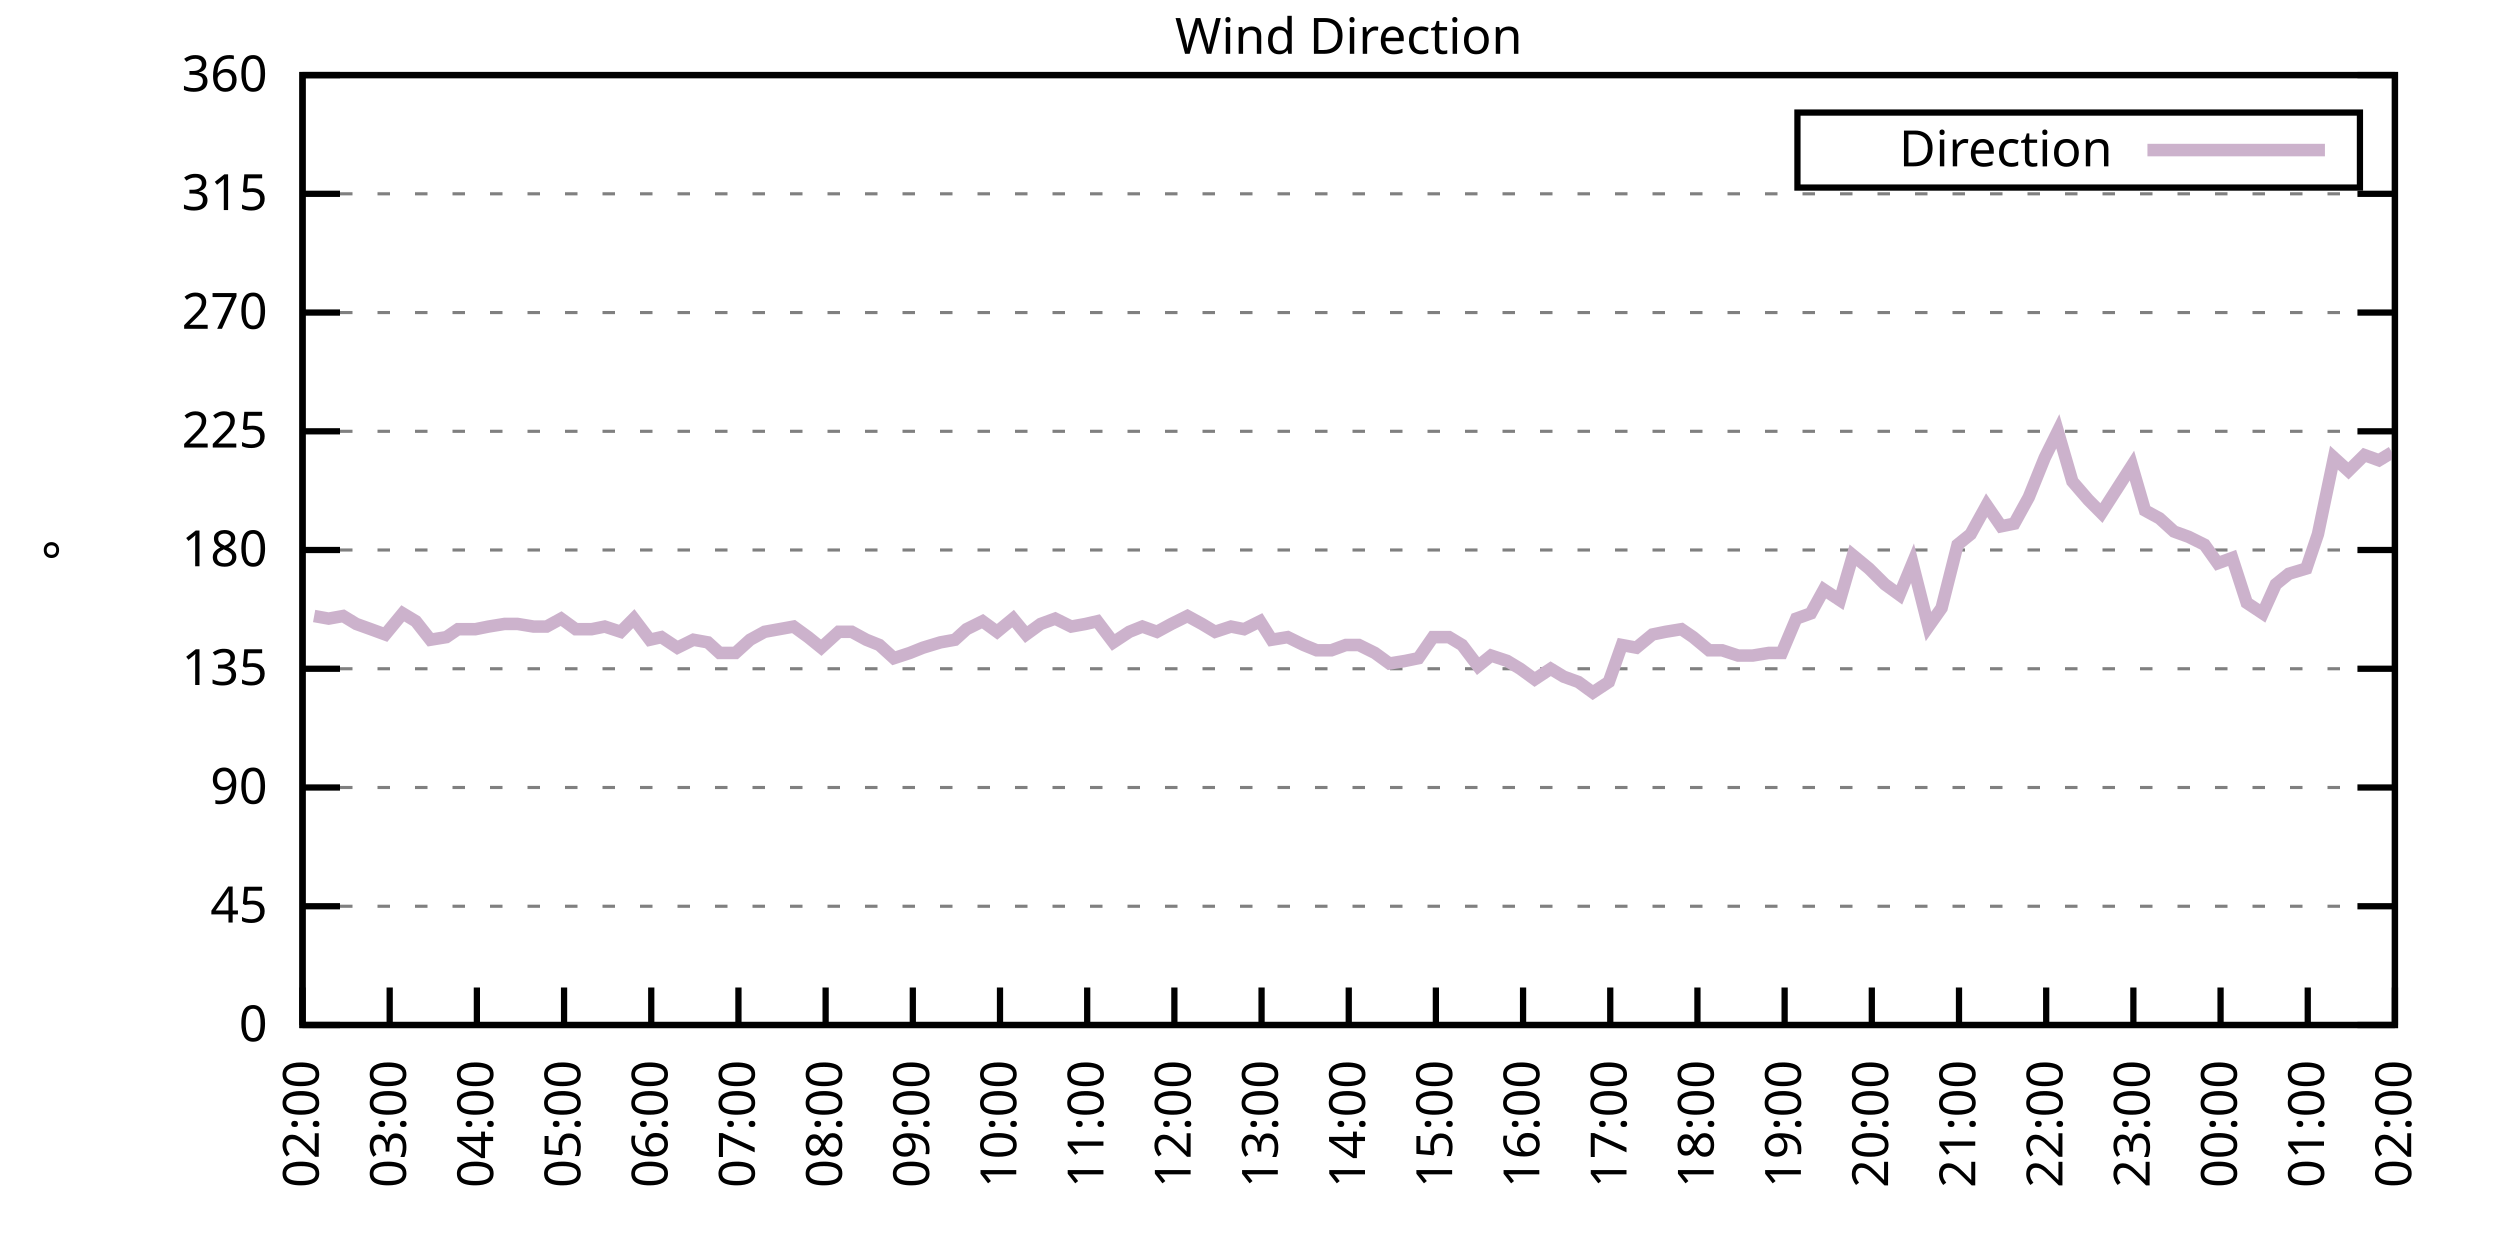
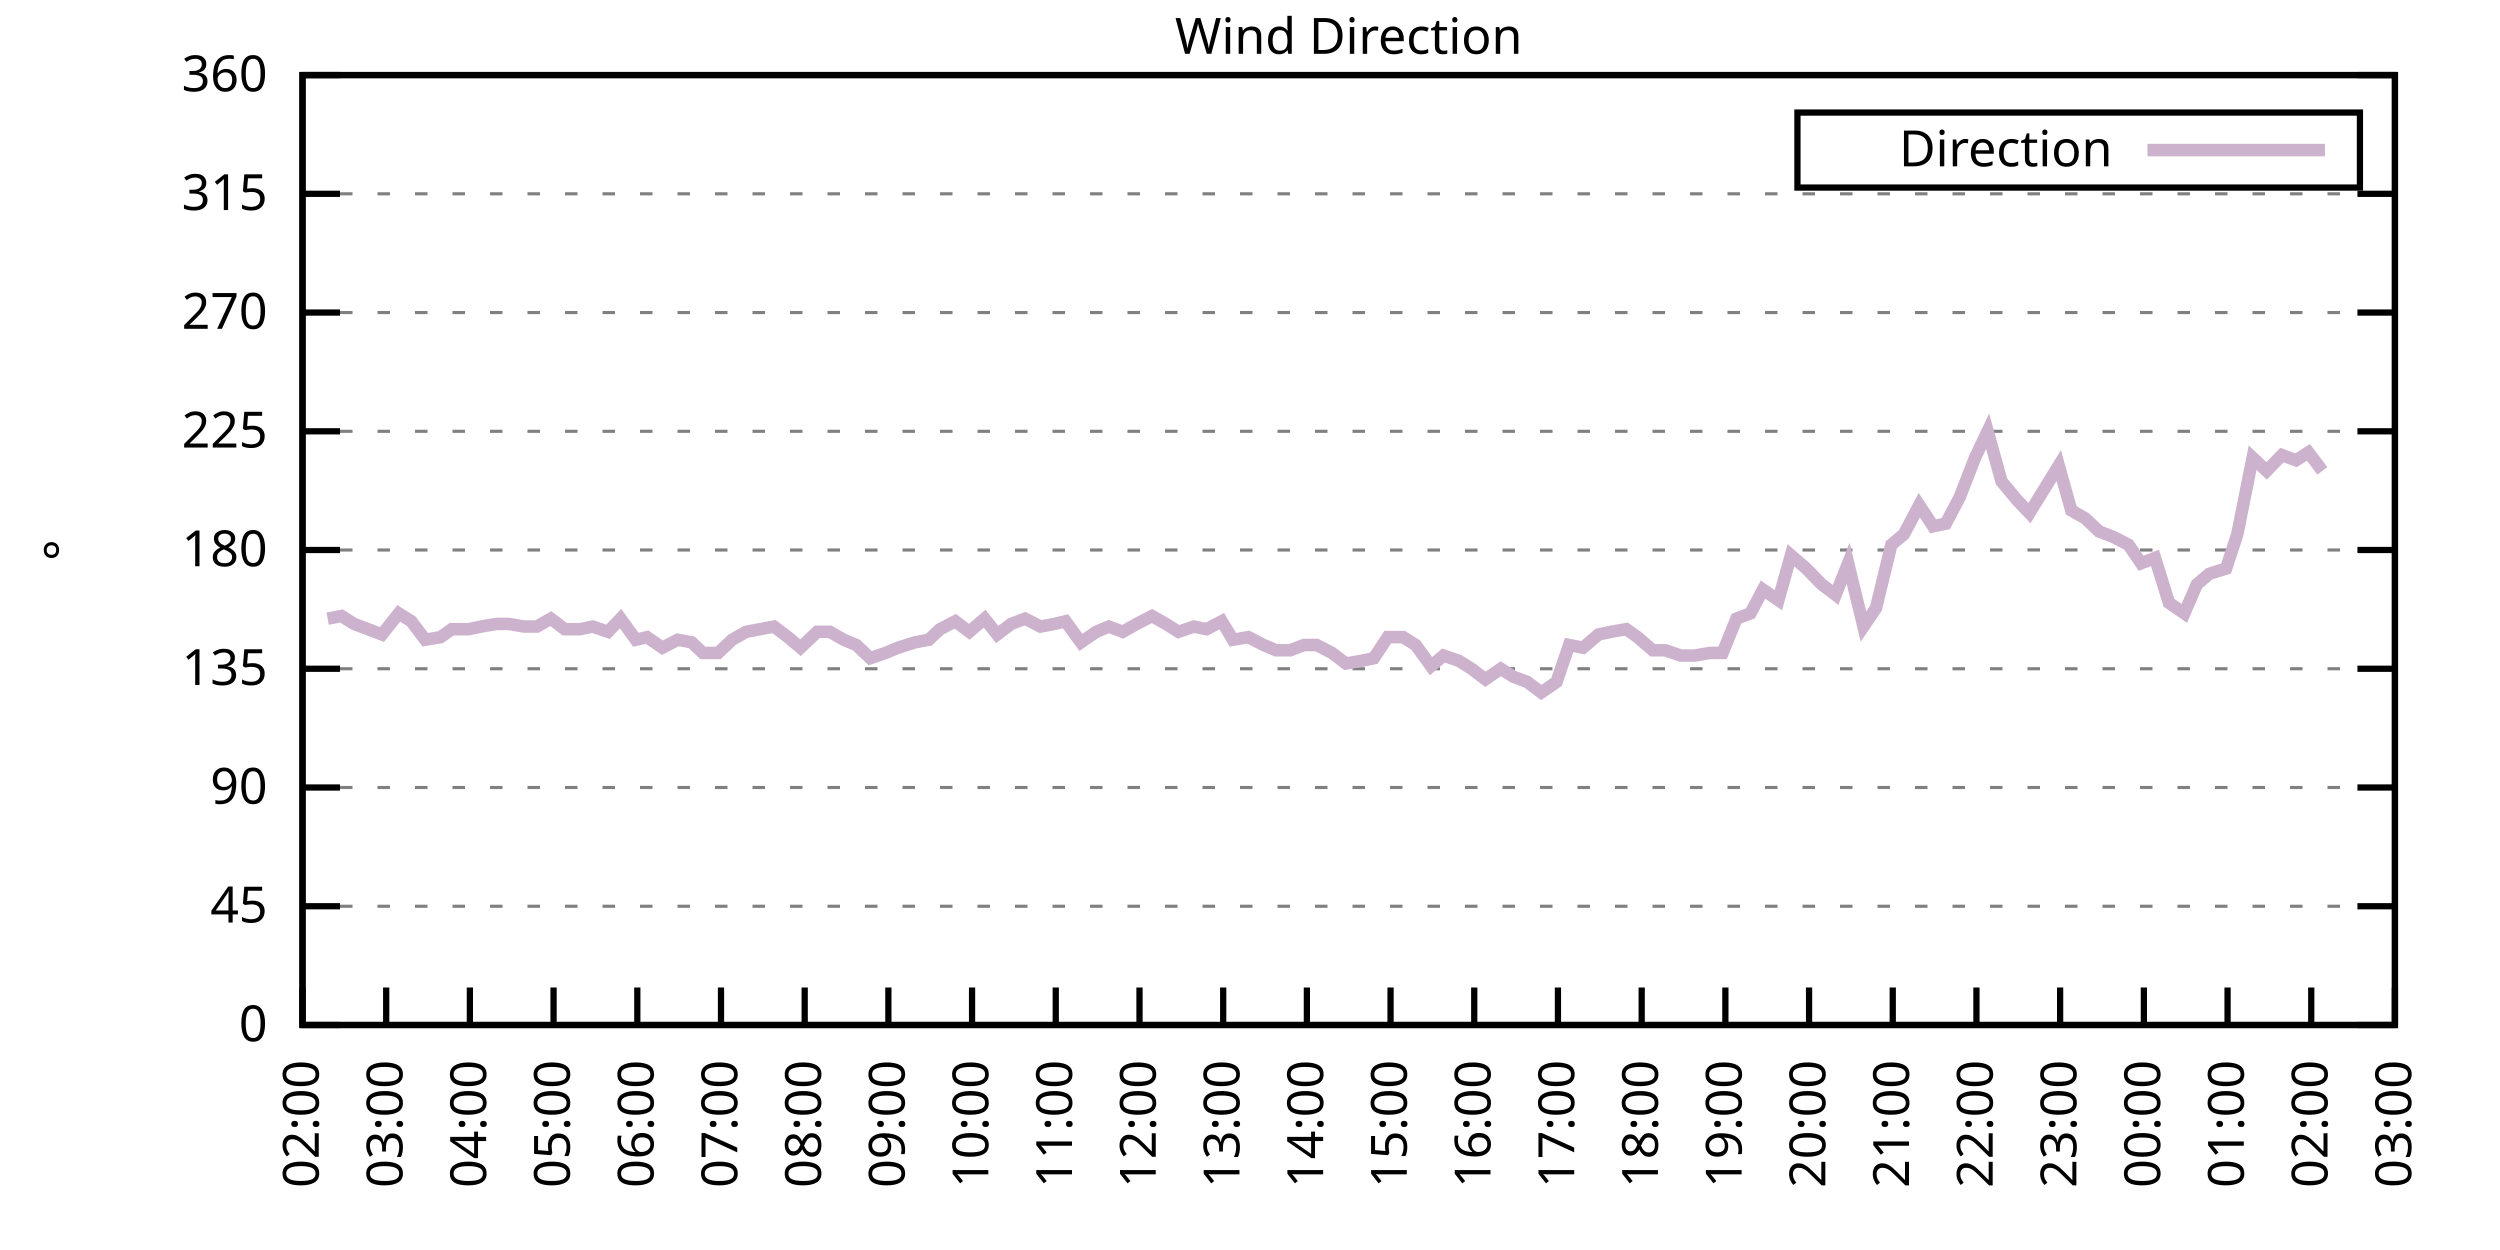
<svg xmlns="http://www.w3.org/2000/svg" xmlns:xlink="http://www.w3.org/1999/xlink" width="400" height="200" viewBox="0 0 400 200">
  <g id="gnuplot_canvas">
    <rect x="0" y="0" width="400" height="200" fill="none" />
    <defs>
      <circle id="gpDot" r="0.5" stroke-width="0.5" stroke="currentColor" />
      <path id="gpPt0" stroke-width="0.333" stroke="currentColor" d="M-1,0 h2 M0,-1 v2" />
      <path id="gpPt1" stroke-width="0.333" stroke="currentColor" d="M-1,-1 L1,1 M1,-1 L-1,1" />
      <path id="gpPt2" stroke-width="0.333" stroke="currentColor" d="M-1,0 L1,0 M0,-1 L0,1 M-1,-1 L1,1 M-1,1 L1,-1" />
      <rect id="gpPt3" stroke-width="0.333" stroke="currentColor" x="-1" y="-1" width="2" height="2" />
      <rect id="gpPt4" stroke-width="0.333" stroke="currentColor" fill="currentColor" x="-1" y="-1" width="2" height="2" />
      <circle id="gpPt5" stroke-width="0.333" stroke="currentColor" cx="0" cy="0" r="1" />
      <use xlink:href="#gpPt5" id="gpPt6" fill="currentColor" stroke="none" />
      <path id="gpPt7" stroke-width="0.333" stroke="currentColor" d="M0,-1.33 L-1.33,0.67 L1.33,0.67 z" />
      <use xlink:href="#gpPt7" id="gpPt8" fill="currentColor" stroke="none" />
      <use xlink:href="#gpPt7" id="gpPt9" stroke="currentColor" transform="rotate(180)" />
      <use xlink:href="#gpPt9" id="gpPt10" fill="currentColor" stroke="none" />
      <use xlink:href="#gpPt3" id="gpPt11" stroke="currentColor" transform="rotate(45)" />
      <use xlink:href="#gpPt11" id="gpPt12" fill="currentColor" stroke="none" />
      <path id="gpPt13" stroke-width="0.333" stroke="currentColor" d="M0,1.330 L1.265,0.411 L0.782,-1.067 L-0.782,-1.076 L-1.265,0.411 z" />
      <use xlink:href="#gpPt13" id="gpPt14" fill="currentColor" stroke="none" />
      <filter id="textbox" filterUnits="objectBoundingBox" x="0" y="0" height="1" width="1">
        <feFlood flood-color="white" flood-opacity="1" result="bgnd" />
        <feComposite in="SourceGraphic" in2="bgnd" operator="atop" />
      </filter>
      <filter id="greybox" filterUnits="objectBoundingBox" x="0" y="0" height="1" width="1">
        <feFlood flood-color="lightgrey" flood-opacity="1" result="grey" />
        <feComposite in="SourceGraphic" in2="grey" operator="atop" />
      </filter>
    </defs>
    <g fill="none" color="white" stroke="currentColor" stroke-width="1.00" stroke-linecap="butt" stroke-linejoin="miter">
</g>
    <g fill="none" color="black" stroke="currentColor" stroke-width="1.00" stroke-linecap="butt" stroke-linejoin="miter">
      <g stroke="none" shape-rendering="crispEdges">
        <polygon fill="rgb(255, 255, 255)" points="48.40,164.00 383.18,164.00 383.18,12.02 48.40,12.02 " />
      </g>
    </g>
    <g fill="none" color="black" stroke="currentColor" stroke-width="1.00" stroke-linecap="butt" stroke-linejoin="miter">
</g>
    <g fill="none" color="black" stroke="black" stroke-width="0.50" stroke-linecap="butt" stroke-linejoin="miter">
</g>
    <g fill="none" color="gray" stroke="currentColor" stroke-width="0.50" stroke-linecap="butt" stroke-linejoin="miter">
      <path stroke="gray" stroke-dasharray="2,4" class="gridline" d="M48.40,164.00 L383.19,164.00  " />
    </g>
    <g fill="none" color="gray" stroke="gray" stroke-width="1.00" stroke-linecap="butt" stroke-linejoin="miter">
</g>
    <g fill="none" color="black" stroke="currentColor" stroke-width="1.00" stroke-linecap="butt" stroke-linejoin="miter">
      <path stroke="black" d="M48.40,164.00 L54.40,164.00 M383.19,164.00 L377.19,164.00  " />
      <g transform="translate(42.80,166.60)" stroke="none" fill="black" font-family="Sans" font-size="8.00" text-anchor="end">
        <text>
          <tspan font-family="Sans"> 0</tspan>
        </text>
      </g>
    </g>
    <g fill="none" color="black" stroke="currentColor" stroke-width="1.00" stroke-linecap="butt" stroke-linejoin="miter">
</g>
    <g fill="none" color="black" stroke="black" stroke-width="0.50" stroke-linecap="butt" stroke-linejoin="miter">
</g>
    <g fill="none" color="gray" stroke="currentColor" stroke-width="0.50" stroke-linecap="butt" stroke-linejoin="miter">
      <path stroke="gray" stroke-dasharray="2,4" class="gridline" d="M48.40,145.00 L383.19,145.00  " />
    </g>
    <g fill="none" color="gray" stroke="gray" stroke-width="1.00" stroke-linecap="butt" stroke-linejoin="miter">
</g>
    <g fill="none" color="black" stroke="currentColor" stroke-width="1.00" stroke-linecap="butt" stroke-linejoin="miter">
      <path stroke="black" d="M48.40,145.00 L54.40,145.00 M383.19,145.00 L377.19,145.00  " />
      <g transform="translate(42.80,147.60)" stroke="none" fill="black" font-family="Sans" font-size="8.00" text-anchor="end">
        <text>
          <tspan font-family="Sans"> 45</tspan>
        </text>
      </g>
    </g>
    <g fill="none" color="black" stroke="currentColor" stroke-width="1.00" stroke-linecap="butt" stroke-linejoin="miter">
</g>
    <g fill="none" color="black" stroke="black" stroke-width="0.50" stroke-linecap="butt" stroke-linejoin="miter">
</g>
    <g fill="none" color="gray" stroke="currentColor" stroke-width="0.50" stroke-linecap="butt" stroke-linejoin="miter">
      <path stroke="gray" stroke-dasharray="2,4" class="gridline" d="M48.40,126.00 L383.19,126.00  " />
    </g>
    <g fill="none" color="gray" stroke="gray" stroke-width="1.00" stroke-linecap="butt" stroke-linejoin="miter">
</g>
    <g fill="none" color="black" stroke="currentColor" stroke-width="1.00" stroke-linecap="butt" stroke-linejoin="miter">
      <path stroke="black" d="M48.40,126.00 L54.40,126.00 M383.19,126.00 L377.19,126.00  " />
      <g transform="translate(42.80,128.60)" stroke="none" fill="black" font-family="Sans" font-size="8.00" text-anchor="end">
        <text>
          <tspan font-family="Sans"> 90</tspan>
        </text>
      </g>
    </g>
    <g fill="none" color="black" stroke="currentColor" stroke-width="1.00" stroke-linecap="butt" stroke-linejoin="miter">
</g>
    <g fill="none" color="black" stroke="black" stroke-width="0.50" stroke-linecap="butt" stroke-linejoin="miter">
</g>
    <g fill="none" color="gray" stroke="currentColor" stroke-width="0.50" stroke-linecap="butt" stroke-linejoin="miter">
      <path stroke="gray" stroke-dasharray="2,4" class="gridline" d="M48.40,107.00 L383.19,107.00  " />
    </g>
    <g fill="none" color="gray" stroke="gray" stroke-width="1.00" stroke-linecap="butt" stroke-linejoin="miter">
</g>
    <g fill="none" color="black" stroke="currentColor" stroke-width="1.00" stroke-linecap="butt" stroke-linejoin="miter">
      <path stroke="black" d="M48.40,107.00 L54.40,107.00 M383.19,107.00 L377.19,107.00  " />
      <g transform="translate(42.80,109.60)" stroke="none" fill="black" font-family="Sans" font-size="8.00" text-anchor="end">
        <text>
          <tspan font-family="Sans"> 135</tspan>
        </text>
      </g>
    </g>
    <g fill="none" color="black" stroke="currentColor" stroke-width="1.00" stroke-linecap="butt" stroke-linejoin="miter">
</g>
    <g fill="none" color="black" stroke="black" stroke-width="0.50" stroke-linecap="butt" stroke-linejoin="miter">
</g>
    <g fill="none" color="gray" stroke="currentColor" stroke-width="0.50" stroke-linecap="butt" stroke-linejoin="miter">
      <path stroke="gray" stroke-dasharray="2,4" class="gridline" d="M48.40,88.00 L383.19,88.00  " />
    </g>
    <g fill="none" color="gray" stroke="gray" stroke-width="1.00" stroke-linecap="butt" stroke-linejoin="miter">
</g>
    <g fill="none" color="black" stroke="currentColor" stroke-width="1.00" stroke-linecap="butt" stroke-linejoin="miter">
      <path stroke="black" d="M48.40,88.00 L54.40,88.00 M383.19,88.00 L377.19,88.00  " />
      <g transform="translate(42.80,90.60)" stroke="none" fill="black" font-family="Sans" font-size="8.00" text-anchor="end">
        <text>
          <tspan font-family="Sans"> 180</tspan>
        </text>
      </g>
    </g>
    <g fill="none" color="black" stroke="currentColor" stroke-width="1.00" stroke-linecap="butt" stroke-linejoin="miter">
</g>
    <g fill="none" color="black" stroke="black" stroke-width="0.50" stroke-linecap="butt" stroke-linejoin="miter">
</g>
    <g fill="none" color="gray" stroke="currentColor" stroke-width="0.50" stroke-linecap="butt" stroke-linejoin="miter">
      <path stroke="gray" stroke-dasharray="2,4" class="gridline" d="M48.40,69.01 L383.19,69.01  " />
    </g>
    <g fill="none" color="gray" stroke="gray" stroke-width="1.00" stroke-linecap="butt" stroke-linejoin="miter">
</g>
    <g fill="none" color="black" stroke="currentColor" stroke-width="1.00" stroke-linecap="butt" stroke-linejoin="miter">
      <path stroke="black" d="M48.40,69.01 L54.40,69.01 M383.19,69.01 L377.19,69.01  " />
      <g transform="translate(42.80,71.61)" stroke="none" fill="black" font-family="Sans" font-size="8.00" text-anchor="end">
        <text>
          <tspan font-family="Sans"> 225</tspan>
        </text>
      </g>
    </g>
    <g fill="none" color="black" stroke="currentColor" stroke-width="1.00" stroke-linecap="butt" stroke-linejoin="miter">
</g>
    <g fill="none" color="black" stroke="black" stroke-width="0.50" stroke-linecap="butt" stroke-linejoin="miter">
</g>
    <g fill="none" color="gray" stroke="currentColor" stroke-width="0.50" stroke-linecap="butt" stroke-linejoin="miter">
      <path stroke="gray" stroke-dasharray="2,4" class="gridline" d="M48.40,50.01 L383.19,50.01  " />
    </g>
    <g fill="none" color="gray" stroke="gray" stroke-width="1.00" stroke-linecap="butt" stroke-linejoin="miter">
</g>
    <g fill="none" color="black" stroke="currentColor" stroke-width="1.00" stroke-linecap="butt" stroke-linejoin="miter">
      <path stroke="black" d="M48.40,50.01 L54.40,50.01 M383.19,50.01 L377.19,50.01  " />
      <g transform="translate(42.80,52.61)" stroke="none" fill="black" font-family="Sans" font-size="8.00" text-anchor="end">
        <text>
          <tspan font-family="Sans"> 270</tspan>
        </text>
      </g>
    </g>
    <g fill="none" color="black" stroke="currentColor" stroke-width="1.00" stroke-linecap="butt" stroke-linejoin="miter">
</g>
    <g fill="none" color="black" stroke="black" stroke-width="0.50" stroke-linecap="butt" stroke-linejoin="miter">
</g>
    <g fill="none" color="gray" stroke="currentColor" stroke-width="0.50" stroke-linecap="butt" stroke-linejoin="miter">
      <path stroke="gray" stroke-dasharray="2,4" class="gridline" d="M48.40,31.01 L383.19,31.01  " />
    </g>
    <g fill="none" color="gray" stroke="gray" stroke-width="1.00" stroke-linecap="butt" stroke-linejoin="miter">
</g>
    <g fill="none" color="black" stroke="currentColor" stroke-width="1.00" stroke-linecap="butt" stroke-linejoin="miter">
      <path stroke="black" d="M48.40,31.01 L54.40,31.01 M383.19,31.01 L377.19,31.01  " />
      <g transform="translate(42.80,33.61)" stroke="none" fill="black" font-family="Sans" font-size="8.00" text-anchor="end">
        <text>
          <tspan font-family="Sans"> 315</tspan>
        </text>
      </g>
    </g>
    <g fill="none" color="black" stroke="currentColor" stroke-width="1.00" stroke-linecap="butt" stroke-linejoin="miter">
</g>
    <g fill="none" color="black" stroke="black" stroke-width="0.50" stroke-linecap="butt" stroke-linejoin="miter">
</g>
    <g fill="none" color="gray" stroke="currentColor" stroke-width="0.50" stroke-linecap="butt" stroke-linejoin="miter">
      <path stroke="gray" stroke-dasharray="2,4" class="gridline" d="M48.40,12.01 L383.19,12.01  " />
    </g>
    <g fill="none" color="gray" stroke="gray" stroke-width="1.00" stroke-linecap="butt" stroke-linejoin="miter">
</g>
    <g fill="none" color="black" stroke="currentColor" stroke-width="1.00" stroke-linecap="butt" stroke-linejoin="miter">
      <path stroke="black" d="M48.40,12.01 L54.40,12.01 M383.19,12.01 L377.19,12.01  " />
      <g transform="translate(42.80,14.61)" stroke="none" fill="black" font-family="Sans" font-size="8.00" text-anchor="end">
        <text>
          <tspan font-family="Sans"> 360</tspan>
        </text>
      </g>
    </g>
    <g fill="none" color="black" stroke="currentColor" stroke-width="1.00" stroke-linecap="butt" stroke-linejoin="miter">
      <path stroke="black" d="M48.40,164.00 L48.40,158.00  " />
      <g transform="translate(51.00,169.60) rotate(270.00)" stroke="none" fill="black" font-family="Sans" font-size="8.00" text-anchor="end">
        <text>
          <tspan font-family="Sans">02:00</tspan>
        </text>
      </g>
    </g>
    <g fill="none" color="black" stroke="currentColor" stroke-width="1.00" stroke-linecap="butt" stroke-linejoin="miter">
-       <path stroke="black" d="M62.35,164.00 L62.35,158.00  " />
-       <g transform="translate(64.95,169.60) rotate(270.00)" stroke="none" fill="black" font-family="Sans" font-size="8.00" text-anchor="end">
+       <path stroke="black" d="M61.79,164.00 L61.79,158.00  " />
+       <g transform="translate(64.39,169.60) rotate(270.00)" stroke="none" fill="black" font-family="Sans" font-size="8.00" text-anchor="end">
        <text>
          <tspan font-family="Sans">03:00</tspan>
        </text>
      </g>
    </g>
    <g fill="none" color="black" stroke="currentColor" stroke-width="1.00" stroke-linecap="butt" stroke-linejoin="miter">
-       <path stroke="black" d="M76.30,164.00 L76.30,158.00  " />
-       <g transform="translate(78.90,169.60) rotate(270.00)" stroke="none" fill="black" font-family="Sans" font-size="8.00" text-anchor="end">
+       <path stroke="black" d="M75.18,164.00 L75.18,158.00  " />
+       <g transform="translate(77.78,169.60) rotate(270.00)" stroke="none" fill="black" font-family="Sans" font-size="8.00" text-anchor="end">
        <text>
          <tspan font-family="Sans">04:00</tspan>
        </text>
      </g>
    </g>
    <g fill="none" color="black" stroke="currentColor" stroke-width="1.00" stroke-linecap="butt" stroke-linejoin="miter">
-       <path stroke="black" d="M90.25,164.00 L90.25,158.00  " />
-       <g transform="translate(92.85,169.60) rotate(270.00)" stroke="none" fill="black" font-family="Sans" font-size="8.00" text-anchor="end">
+       <path stroke="black" d="M88.57,164.00 L88.57,158.00  " />
+       <g transform="translate(91.17,169.60) rotate(270.00)" stroke="none" fill="black" font-family="Sans" font-size="8.00" text-anchor="end">
        <text>
          <tspan font-family="Sans">05:00</tspan>
        </text>
      </g>
    </g>
    <g fill="none" color="black" stroke="currentColor" stroke-width="1.00" stroke-linecap="butt" stroke-linejoin="miter">
-       <path stroke="black" d="M104.20,164.00 L104.20,158.00  " />
-       <g transform="translate(106.80,169.60) rotate(270.00)" stroke="none" fill="black" font-family="Sans" font-size="8.00" text-anchor="end">
+       <path stroke="black" d="M101.97,164.00 L101.97,158.00  " />
+       <g transform="translate(104.57,169.60) rotate(270.00)" stroke="none" fill="black" font-family="Sans" font-size="8.00" text-anchor="end">
        <text>
          <tspan font-family="Sans">06:00</tspan>
        </text>
      </g>
    </g>
    <g fill="none" color="black" stroke="currentColor" stroke-width="1.00" stroke-linecap="butt" stroke-linejoin="miter">
-       <path stroke="black" d="M118.15,164.00 L118.15,158.00  " />
-       <g transform="translate(120.75,169.60) rotate(270.00)" stroke="none" fill="black" font-family="Sans" font-size="8.00" text-anchor="end">
+       <path stroke="black" d="M115.36,164.00 L115.36,158.00  " />
+       <g transform="translate(117.96,169.60) rotate(270.00)" stroke="none" fill="black" font-family="Sans" font-size="8.00" text-anchor="end">
        <text>
          <tspan font-family="Sans">07:00</tspan>
        </text>
      </g>
    </g>
    <g fill="none" color="black" stroke="currentColor" stroke-width="1.00" stroke-linecap="butt" stroke-linejoin="miter">
-       <path stroke="black" d="M132.10,164.00 L132.10,158.00  " />
-       <g transform="translate(134.70,169.60) rotate(270.00)" stroke="none" fill="black" font-family="Sans" font-size="8.00" text-anchor="end">
+       <path stroke="black" d="M128.75,164.00 L128.75,158.00  " />
+       <g transform="translate(131.35,169.60) rotate(270.00)" stroke="none" fill="black" font-family="Sans" font-size="8.00" text-anchor="end">
        <text>
          <tspan font-family="Sans">08:00</tspan>
        </text>
      </g>
    </g>
    <g fill="none" color="black" stroke="currentColor" stroke-width="1.00" stroke-linecap="butt" stroke-linejoin="miter">
-       <path stroke="black" d="M146.05,164.00 L146.05,158.00  " />
-       <g transform="translate(148.65,169.60) rotate(270.00)" stroke="none" fill="black" font-family="Sans" font-size="8.00" text-anchor="end">
+       <path stroke="black" d="M142.14,164.00 L142.14,158.00  " />
+       <g transform="translate(144.74,169.60) rotate(270.00)" stroke="none" fill="black" font-family="Sans" font-size="8.00" text-anchor="end">
        <text>
          <tspan font-family="Sans">09:00</tspan>
        </text>
      </g>
    </g>
    <g fill="none" color="black" stroke="currentColor" stroke-width="1.00" stroke-linecap="butt" stroke-linejoin="miter">
-       <path stroke="black" d="M160.00,164.00 L160.00,158.00  " />
-       <g transform="translate(162.60,169.60) rotate(270.00)" stroke="none" fill="black" font-family="Sans" font-size="8.00" text-anchor="end">
+       <path stroke="black" d="M155.53,164.00 L155.53,158.00  " />
+       <g transform="translate(158.13,169.60) rotate(270.00)" stroke="none" fill="black" font-family="Sans" font-size="8.00" text-anchor="end">
        <text>
          <tspan font-family="Sans">10:00</tspan>
        </text>
      </g>
    </g>
    <g fill="none" color="black" stroke="currentColor" stroke-width="1.00" stroke-linecap="butt" stroke-linejoin="miter">
-       <path stroke="black" d="M173.95,164.00 L173.95,158.00  " />
-       <g transform="translate(176.55,169.60) rotate(270.00)" stroke="none" fill="black" font-family="Sans" font-size="8.00" text-anchor="end">
+       <path stroke="black" d="M168.92,164.00 L168.92,158.00  " />
+       <g transform="translate(171.52,169.60) rotate(270.00)" stroke="none" fill="black" font-family="Sans" font-size="8.00" text-anchor="end">
        <text>
          <tspan font-family="Sans">11:00</tspan>
        </text>
      </g>
    </g>
    <g fill="none" color="black" stroke="currentColor" stroke-width="1.00" stroke-linecap="butt" stroke-linejoin="miter">
-       <path stroke="black" d="M187.90,164.00 L187.90,158.00  " />
-       <g transform="translate(190.50,169.60) rotate(270.00)" stroke="none" fill="black" font-family="Sans" font-size="8.00" text-anchor="end">
+       <path stroke="black" d="M182.32,164.00 L182.32,158.00  " />
+       <g transform="translate(184.92,169.60) rotate(270.00)" stroke="none" fill="black" font-family="Sans" font-size="8.00" text-anchor="end">
        <text>
          <tspan font-family="Sans">12:00</tspan>
        </text>
      </g>
    </g>
    <g fill="none" color="black" stroke="currentColor" stroke-width="1.00" stroke-linecap="butt" stroke-linejoin="miter">
-       <path stroke="black" d="M201.85,164.00 L201.85,158.00  " />
-       <g transform="translate(204.45,169.60) rotate(270.00)" stroke="none" fill="black" font-family="Sans" font-size="8.00" text-anchor="end">
+       <path stroke="black" d="M195.71,164.00 L195.71,158.00  " />
+       <g transform="translate(198.31,169.60) rotate(270.00)" stroke="none" fill="black" font-family="Sans" font-size="8.00" text-anchor="end">
        <text>
          <tspan font-family="Sans">13:00</tspan>
        </text>
      </g>
    </g>
    <g fill="none" color="black" stroke="currentColor" stroke-width="1.00" stroke-linecap="butt" stroke-linejoin="miter">
-       <path stroke="black" d="M215.80,164.00 L215.80,158.00  " />
-       <g transform="translate(218.40,169.60) rotate(270.00)" stroke="none" fill="black" font-family="Sans" font-size="8.00" text-anchor="end">
+       <path stroke="black" d="M209.10,164.00 L209.10,158.00  " />
+       <g transform="translate(211.70,169.60) rotate(270.00)" stroke="none" fill="black" font-family="Sans" font-size="8.00" text-anchor="end">
        <text>
          <tspan font-family="Sans">14:00</tspan>
        </text>
      </g>
    </g>
    <g fill="none" color="black" stroke="currentColor" stroke-width="1.00" stroke-linecap="butt" stroke-linejoin="miter">
-       <path stroke="black" d="M229.74,164.00 L229.74,158.00  " />
-       <g transform="translate(232.34,169.60) rotate(270.00)" stroke="none" fill="black" font-family="Sans" font-size="8.00" text-anchor="end">
+       <path stroke="black" d="M222.49,164.00 L222.49,158.00  " />
+       <g transform="translate(225.09,169.60) rotate(270.00)" stroke="none" fill="black" font-family="Sans" font-size="8.00" text-anchor="end">
        <text>
          <tspan font-family="Sans">15:00</tspan>
        </text>
      </g>
    </g>
    <g fill="none" color="black" stroke="currentColor" stroke-width="1.00" stroke-linecap="butt" stroke-linejoin="miter">
-       <path stroke="black" d="M243.69,164.00 L243.69,158.00  " />
-       <g transform="translate(246.29,169.60) rotate(270.00)" stroke="none" fill="black" font-family="Sans" font-size="8.00" text-anchor="end">
+       <path stroke="black" d="M235.88,164.00 L235.88,158.00  " />
+       <g transform="translate(238.48,169.60) rotate(270.00)" stroke="none" fill="black" font-family="Sans" font-size="8.00" text-anchor="end">
        <text>
          <tspan font-family="Sans">16:00</tspan>
        </text>
      </g>
    </g>
    <g fill="none" color="black" stroke="currentColor" stroke-width="1.00" stroke-linecap="butt" stroke-linejoin="miter">
-       <path stroke="black" d="M257.64,164.00 L257.64,158.00  " />
-       <g transform="translate(260.24,169.60) rotate(270.00)" stroke="none" fill="black" font-family="Sans" font-size="8.00" text-anchor="end">
+       <path stroke="black" d="M249.27,164.00 L249.27,158.00  " />
+       <g transform="translate(251.87,169.60) rotate(270.00)" stroke="none" fill="black" font-family="Sans" font-size="8.00" text-anchor="end">
        <text>
          <tspan font-family="Sans">17:00</tspan>
        </text>
      </g>
    </g>
    <g fill="none" color="black" stroke="currentColor" stroke-width="1.00" stroke-linecap="butt" stroke-linejoin="miter">
-       <path stroke="black" d="M271.59,164.00 L271.59,158.00  " />
-       <g transform="translate(274.19,169.60) rotate(270.00)" stroke="none" fill="black" font-family="Sans" font-size="8.00" text-anchor="end">
+       <path stroke="black" d="M262.67,164.00 L262.67,158.00  " />
+       <g transform="translate(265.27,169.60) rotate(270.00)" stroke="none" fill="black" font-family="Sans" font-size="8.00" text-anchor="end">
        <text>
          <tspan font-family="Sans">18:00</tspan>
        </text>
      </g>
    </g>
    <g fill="none" color="black" stroke="currentColor" stroke-width="1.00" stroke-linecap="butt" stroke-linejoin="miter">
-       <path stroke="black" d="M285.54,164.00 L285.54,158.00  " />
-       <g transform="translate(288.14,169.60) rotate(270.00)" stroke="none" fill="black" font-family="Sans" font-size="8.00" text-anchor="end">
+       <path stroke="black" d="M276.06,164.00 L276.06,158.00  " />
+       <g transform="translate(278.66,169.60) rotate(270.00)" stroke="none" fill="black" font-family="Sans" font-size="8.00" text-anchor="end">
        <text>
          <tspan font-family="Sans">19:00</tspan>
        </text>
      </g>
    </g>
    <g fill="none" color="black" stroke="currentColor" stroke-width="1.00" stroke-linecap="butt" stroke-linejoin="miter">
-       <path stroke="black" d="M299.49,164.00 L299.49,158.00  " />
-       <g transform="translate(302.09,169.60) rotate(270.00)" stroke="none" fill="black" font-family="Sans" font-size="8.00" text-anchor="end">
+       <path stroke="black" d="M289.45,164.00 L289.45,158.00  " />
+       <g transform="translate(292.05,169.60) rotate(270.00)" stroke="none" fill="black" font-family="Sans" font-size="8.00" text-anchor="end">
        <text>
          <tspan font-family="Sans">20:00</tspan>
        </text>
      </g>
    </g>
    <g fill="none" color="black" stroke="currentColor" stroke-width="1.00" stroke-linecap="butt" stroke-linejoin="miter">
-       <path stroke="black" d="M313.44,164.00 L313.44,158.00  " />
-       <g transform="translate(316.04,169.60) rotate(270.00)" stroke="none" fill="black" font-family="Sans" font-size="8.00" text-anchor="end">
+       <path stroke="black" d="M302.84,164.00 L302.84,158.00  " />
+       <g transform="translate(305.44,169.60) rotate(270.00)" stroke="none" fill="black" font-family="Sans" font-size="8.00" text-anchor="end">
        <text>
          <tspan font-family="Sans">21:00</tspan>
        </text>
      </g>
    </g>
    <g fill="none" color="black" stroke="currentColor" stroke-width="1.00" stroke-linecap="butt" stroke-linejoin="miter">
-       <path stroke="black" d="M327.39,164.00 L327.39,158.00  " />
-       <g transform="translate(329.99,169.60) rotate(270.00)" stroke="none" fill="black" font-family="Sans" font-size="8.00" text-anchor="end">
+       <path stroke="black" d="M316.23,164.00 L316.23,158.00  " />
+       <g transform="translate(318.83,169.60) rotate(270.00)" stroke="none" fill="black" font-family="Sans" font-size="8.00" text-anchor="end">
        <text>
          <tspan font-family="Sans">22:00</tspan>
        </text>
      </g>
    </g>
    <g fill="none" color="black" stroke="currentColor" stroke-width="1.00" stroke-linecap="butt" stroke-linejoin="miter">
-       <path stroke="black" d="M341.34,164.00 L341.34,158.00  " />
-       <g transform="translate(343.94,169.60) rotate(270.00)" stroke="none" fill="black" font-family="Sans" font-size="8.00" text-anchor="end">
+       <path stroke="black" d="M329.62,164.00 L329.62,158.00  " />
+       <g transform="translate(332.22,169.60) rotate(270.00)" stroke="none" fill="black" font-family="Sans" font-size="8.00" text-anchor="end">
        <text>
          <tspan font-family="Sans">23:00</tspan>
        </text>
      </g>
    </g>
    <g fill="none" color="black" stroke="currentColor" stroke-width="1.00" stroke-linecap="butt" stroke-linejoin="miter">
-       <path stroke="black" d="M355.29,164.00 L355.29,158.00  " />
-       <g transform="translate(357.89,169.60) rotate(270.00)" stroke="none" fill="black" font-family="Sans" font-size="8.00" text-anchor="end">
+       <path stroke="black" d="M343.02,164.00 L343.02,158.00  " />
+       <g transform="translate(345.62,169.60) rotate(270.00)" stroke="none" fill="black" font-family="Sans" font-size="8.00" text-anchor="end">
        <text>
          <tspan font-family="Sans">00:00</tspan>
        </text>
      </g>
    </g>
    <g fill="none" color="black" stroke="currentColor" stroke-width="1.00" stroke-linecap="butt" stroke-linejoin="miter">
-       <path stroke="black" d="M369.24,164.00 L369.24,158.00  " />
-       <g transform="translate(371.84,169.60) rotate(270.00)" stroke="none" fill="black" font-family="Sans" font-size="8.00" text-anchor="end">
+       <path stroke="black" d="M356.41,164.00 L356.41,158.00  " />
+       <g transform="translate(359.01,169.60) rotate(270.00)" stroke="none" fill="black" font-family="Sans" font-size="8.00" text-anchor="end">
        <text>
          <tspan font-family="Sans">01:00</tspan>
+         </text>
+       </g>
+     </g>
+     <g fill="none" color="black" stroke="currentColor" stroke-width="1.00" stroke-linecap="butt" stroke-linejoin="miter">
+       <path stroke="black" d="M369.80,164.00 L369.80,158.00  " />
+       <g transform="translate(372.40,169.60) rotate(270.00)" stroke="none" fill="black" font-family="Sans" font-size="8.00" text-anchor="end">
+         <text>
+           <tspan font-family="Sans">02:00</tspan>
        </text>
      </g>
    </g>
    <g fill="none" color="black" stroke="currentColor" stroke-width="1.00" stroke-linecap="butt" stroke-linejoin="miter">
      <path stroke="black" d="M383.19,164.00 L383.19,158.00  " />
      <g transform="translate(385.79,169.60) rotate(270.00)" stroke="none" fill="black" font-family="Sans" font-size="8.00" text-anchor="end">
        <text>
-           <tspan font-family="Sans">02:00</tspan>
+           <tspan font-family="Sans">03:00</tspan>
        </text>
      </g>
    </g>
    <g fill="none" color="black" stroke="currentColor" stroke-width="1.00" stroke-linecap="butt" stroke-linejoin="miter">
</g>
    <g fill="none" color="black" stroke="currentColor" stroke-width="1.00" stroke-linecap="butt" stroke-linejoin="miter">
      <path stroke="black" d="M48.40,12.01 L48.40,164.00 L383.19,164.00 L383.19,12.01 L48.40,12.01 Z  " />
    </g>
    <g fill="none" color="black" stroke="currentColor" stroke-width="1.00" stroke-linecap="butt" stroke-linejoin="miter">
</g>
    <g fill="none" color="black" stroke="currentColor" stroke-width="1.00" stroke-linecap="butt" stroke-linejoin="miter">
      <path stroke="black" d="M287.59,30.01 L287.59,18.01 L377.59,18.01 L377.59,30.01 L287.59,30.01 Z  " />
    </g>
    <g id="Wind_direction_plot_1">
      <g fill="none" color="white" stroke="black" stroke-width="2.00" stroke-linecap="butt" stroke-linejoin="miter">
</g>
      <g fill="none" color="black" stroke="currentColor" stroke-width="2.00" stroke-linecap="butt" stroke-linejoin="miter">
        <g transform="translate(337.99,26.61)" stroke="none" fill="black" font-family="Sans" font-size="8.00" text-anchor="end">
          <text>
            <tspan font-family="Sans">Direction</tspan>
          </text>
        </g>
      </g>
      <g fill="none" color="black" stroke="currentColor" stroke-width="2.00" stroke-linecap="butt" stroke-linejoin="miter">
-         <path stroke="rgb(204, 178, 204)" d="M343.59,24.01 L371.99,24.01 M50.26,98.56 L52.58,98.98 L54.91,98.56 L57.00,99.83 L59.33,100.67 L61.65,101.52   L64.44,98.14 L66.53,99.40 L68.86,102.36 L71.42,101.94 L73.28,100.67 L76.07,100.67 L78.16,100.25 L80.72,99.83   L82.81,99.83 L85.37,100.25 L87.46,100.25 L89.78,98.98 L92.11,100.67 L94.67,100.67 L96.76,100.25 L99.32,101.09   L101.41,98.98 L103.97,102.36 L105.83,101.94 L108.38,103.63 L110.94,102.36 L113.27,102.78 L115.13,104.47 L117.68,104.47   L120.01,102.36 L122.33,101.09 L124.66,100.67 L126.98,100.25 L129.31,101.94 L131.40,103.63 L134.19,101.09 L136.28,101.09   L138.61,102.36 L140.70,103.20 L143.02,105.31 L145.58,104.47 L147.67,103.63 L150.46,102.78 L152.79,102.36 L154.65,100.67   L157.21,99.40 L159.53,101.09 L162.09,98.98 L164.18,101.52 L166.51,99.83 L168.83,98.98 L171.39,100.25 L173.71,99.83   L175.57,99.40 L178.13,102.78 L180.69,101.09 L182.78,100.25 L185.11,101.09 L187.43,99.83 L189.99,98.56 L192.31,99.83   L194.41,101.09 L196.96,100.25 L199.06,100.67 L201.61,99.40 L203.47,102.36 L206.03,101.94 L208.59,103.20 L210.68,104.05   L213.01,104.05 L215.33,103.20 L217.42,103.20 L219.98,104.47 L222.30,106.16 L224.86,105.74 L226.95,105.31 L229.28,101.94   L231.84,101.94 L233.93,103.20 L236.49,106.58 L238.58,104.89 L241.14,105.74 L243.23,107.00 L245.55,108.69 L248.11,107.00   L250.20,108.27 L252.53,109.11 L254.85,110.80 L257.41,109.11 L259.50,103.20 L261.83,103.63 L264.39,101.52 L266.48,101.09   L269.04,100.67 L270.90,101.94 L273.45,104.05 L275.55,104.05 L278.10,104.89 L280.43,104.89 L282.99,104.47 L285.08,104.47   L287.40,98.98 L289.73,98.14 L291.82,94.34 L294.38,96.03 L296.47,88.85 L299.03,90.96 L301.58,93.49 L303.91,95.18   L306.00,90.12 L308.56,100.25 L310.65,97.29 L313.21,87.16 L315.30,85.47 L317.86,80.83 L320.18,84.21 L322.28,83.78   L324.60,79.56 L327.16,73.23 L329.25,69.01 L331.58,77.03 L334.13,79.98 L336.23,82.09 L341.11,74.49 L343.20,81.67   L345.53,82.94 L347.85,85.05 L350.18,85.89 L352.73,87.16 L354.83,90.12 L357.15,89.27 L359.48,96.45 L362.03,98.14   L364.13,93.49 L366.22,91.80 L369.01,90.96 L370.87,85.47 L373.43,73.23 L375.75,75.34 L378.31,72.81 L380.63,73.65   L382.73,72.38  " />
+         <path stroke="rgb(204, 178, 204)" d="M343.59,24.01 L371.99,24.01 M52.42,98.98 L54.65,98.56 L56.66,99.83 L58.89,100.67 L61.12,101.52 L63.80,98.14   L65.81,99.40 L68.04,102.36 L70.50,101.94 L72.28,100.67 L74.96,100.67 L76.97,100.25 L79.42,99.83 L81.43,99.83   L83.89,100.25 L85.90,100.25 L88.13,98.98 L90.36,100.67 L92.82,100.67 L94.82,100.25 L97.28,101.09 L99.29,98.98   L101.74,102.36 L103.53,101.94 L105.98,103.63 L108.44,102.36 L110.67,102.78 L112.46,104.47 L114.91,104.47 L117.14,102.36   L119.38,101.09 L121.61,100.67 L123.84,100.25 L126.07,101.94 L128.08,103.63 L130.76,101.09 L132.77,101.09 L135.00,102.36   L137.01,103.20 L139.24,105.31 L141.69,104.47 L143.70,103.63 L146.38,102.78 L148.61,102.36 L150.40,100.67 L152.85,99.40   L155.09,101.09 L157.54,98.98 L159.55,101.52 L161.78,99.83 L164.01,98.98 L166.47,100.25 L168.70,99.83 L170.49,99.40   L172.94,102.78 L175.40,101.09 L177.41,100.25 L179.64,101.09 L181.87,99.83 L184.32,98.56 L186.56,99.83 L188.57,101.09   L191.02,100.25 L193.03,100.67 L195.48,99.40 L197.27,102.36 L199.73,101.94 L202.18,103.20 L204.19,104.05 L206.42,104.05   L208.65,103.20 L210.66,103.20 L213.12,104.47 L215.35,106.16 L217.80,105.74 L219.81,105.31 L222.04,101.94 L224.50,101.94   L226.51,103.20 L228.96,106.58 L230.97,104.89 L233.43,105.74 L235.44,107.00 L237.67,108.69 L240.12,107.00 L242.13,108.27   L244.36,109.11 L246.60,110.80 L249.05,109.11 L251.06,103.20 L253.29,103.63 L255.75,101.52 L257.76,101.09 L260.21,100.67   L262.00,101.94 L264.45,104.05 L266.46,104.05 L268.92,104.89 L271.15,104.89 L273.60,104.47 L275.61,104.47 L277.84,98.98   L280.07,98.14 L282.08,94.34 L284.54,96.03 L286.55,88.85 L289.00,90.96 L291.46,93.49 L293.69,95.18 L295.70,90.12   L298.15,100.25 L300.16,97.29 L302.62,87.16 L304.63,85.47 L307.08,80.83 L309.31,84.21 L311.32,83.78 L313.55,79.56   L316.01,73.23 L318.02,69.01 L320.25,77.03 L322.70,79.98 L324.71,82.09 L329.40,74.49 L331.41,81.67 L333.64,82.94   L335.87,85.05 L338.10,85.89 L340.56,87.16 L342.57,90.12 L344.80,89.27 L347.03,96.45 L349.49,98.14 L351.50,93.49   L353.51,91.80 L356.18,90.96 L357.97,85.47 L360.42,73.23 L362.66,75.34 L365.11,72.81 L367.34,73.65 L369.35,72.38   L371.58,75.34  " />
      </g>
    </g>
    <g fill="none" color="black" stroke="currentColor" stroke-width="2.00" stroke-linecap="butt" stroke-linejoin="miter">
</g>
    <g fill="none" color="black" stroke="black" stroke-width="1.00" stroke-linecap="butt" stroke-linejoin="miter">
</g>
    <g fill="none" color="black" stroke="currentColor" stroke-width="1.00" stroke-linecap="butt" stroke-linejoin="miter">
      <path stroke="black" d="M48.40,12.01 L48.40,164.00 L383.19,164.00 L383.19,12.01 L48.40,12.01 Z  " />
      <g transform="translate(12.80,88.01) rotate(270.00)" stroke="none" fill="black" font-family="Sans" font-size="8.00" text-anchor="middle">
        <text>
          <tspan font-family="Sans">°</tspan>
        </text>
      </g>
    </g>
    <g fill="none" color="black" stroke="currentColor" stroke-width="1.00" stroke-linecap="butt" stroke-linejoin="miter">
</g>
    <g fill="none" color="black" stroke="currentColor" stroke-width="1.00" stroke-linecap="butt" stroke-linejoin="miter">
      <g transform="translate(215.79,8.61)" stroke="none" fill="black" font-family="Sans" font-size="8.00" text-anchor="middle">
        <text>
          <tspan font-family="Sans">Wind Direction</tspan>
        </text>
      </g>
    </g>
    <g fill="none" color="black" stroke="currentColor" stroke-width="1.00" stroke-linecap="butt" stroke-linejoin="miter">
</g>
  </g>
</svg>
